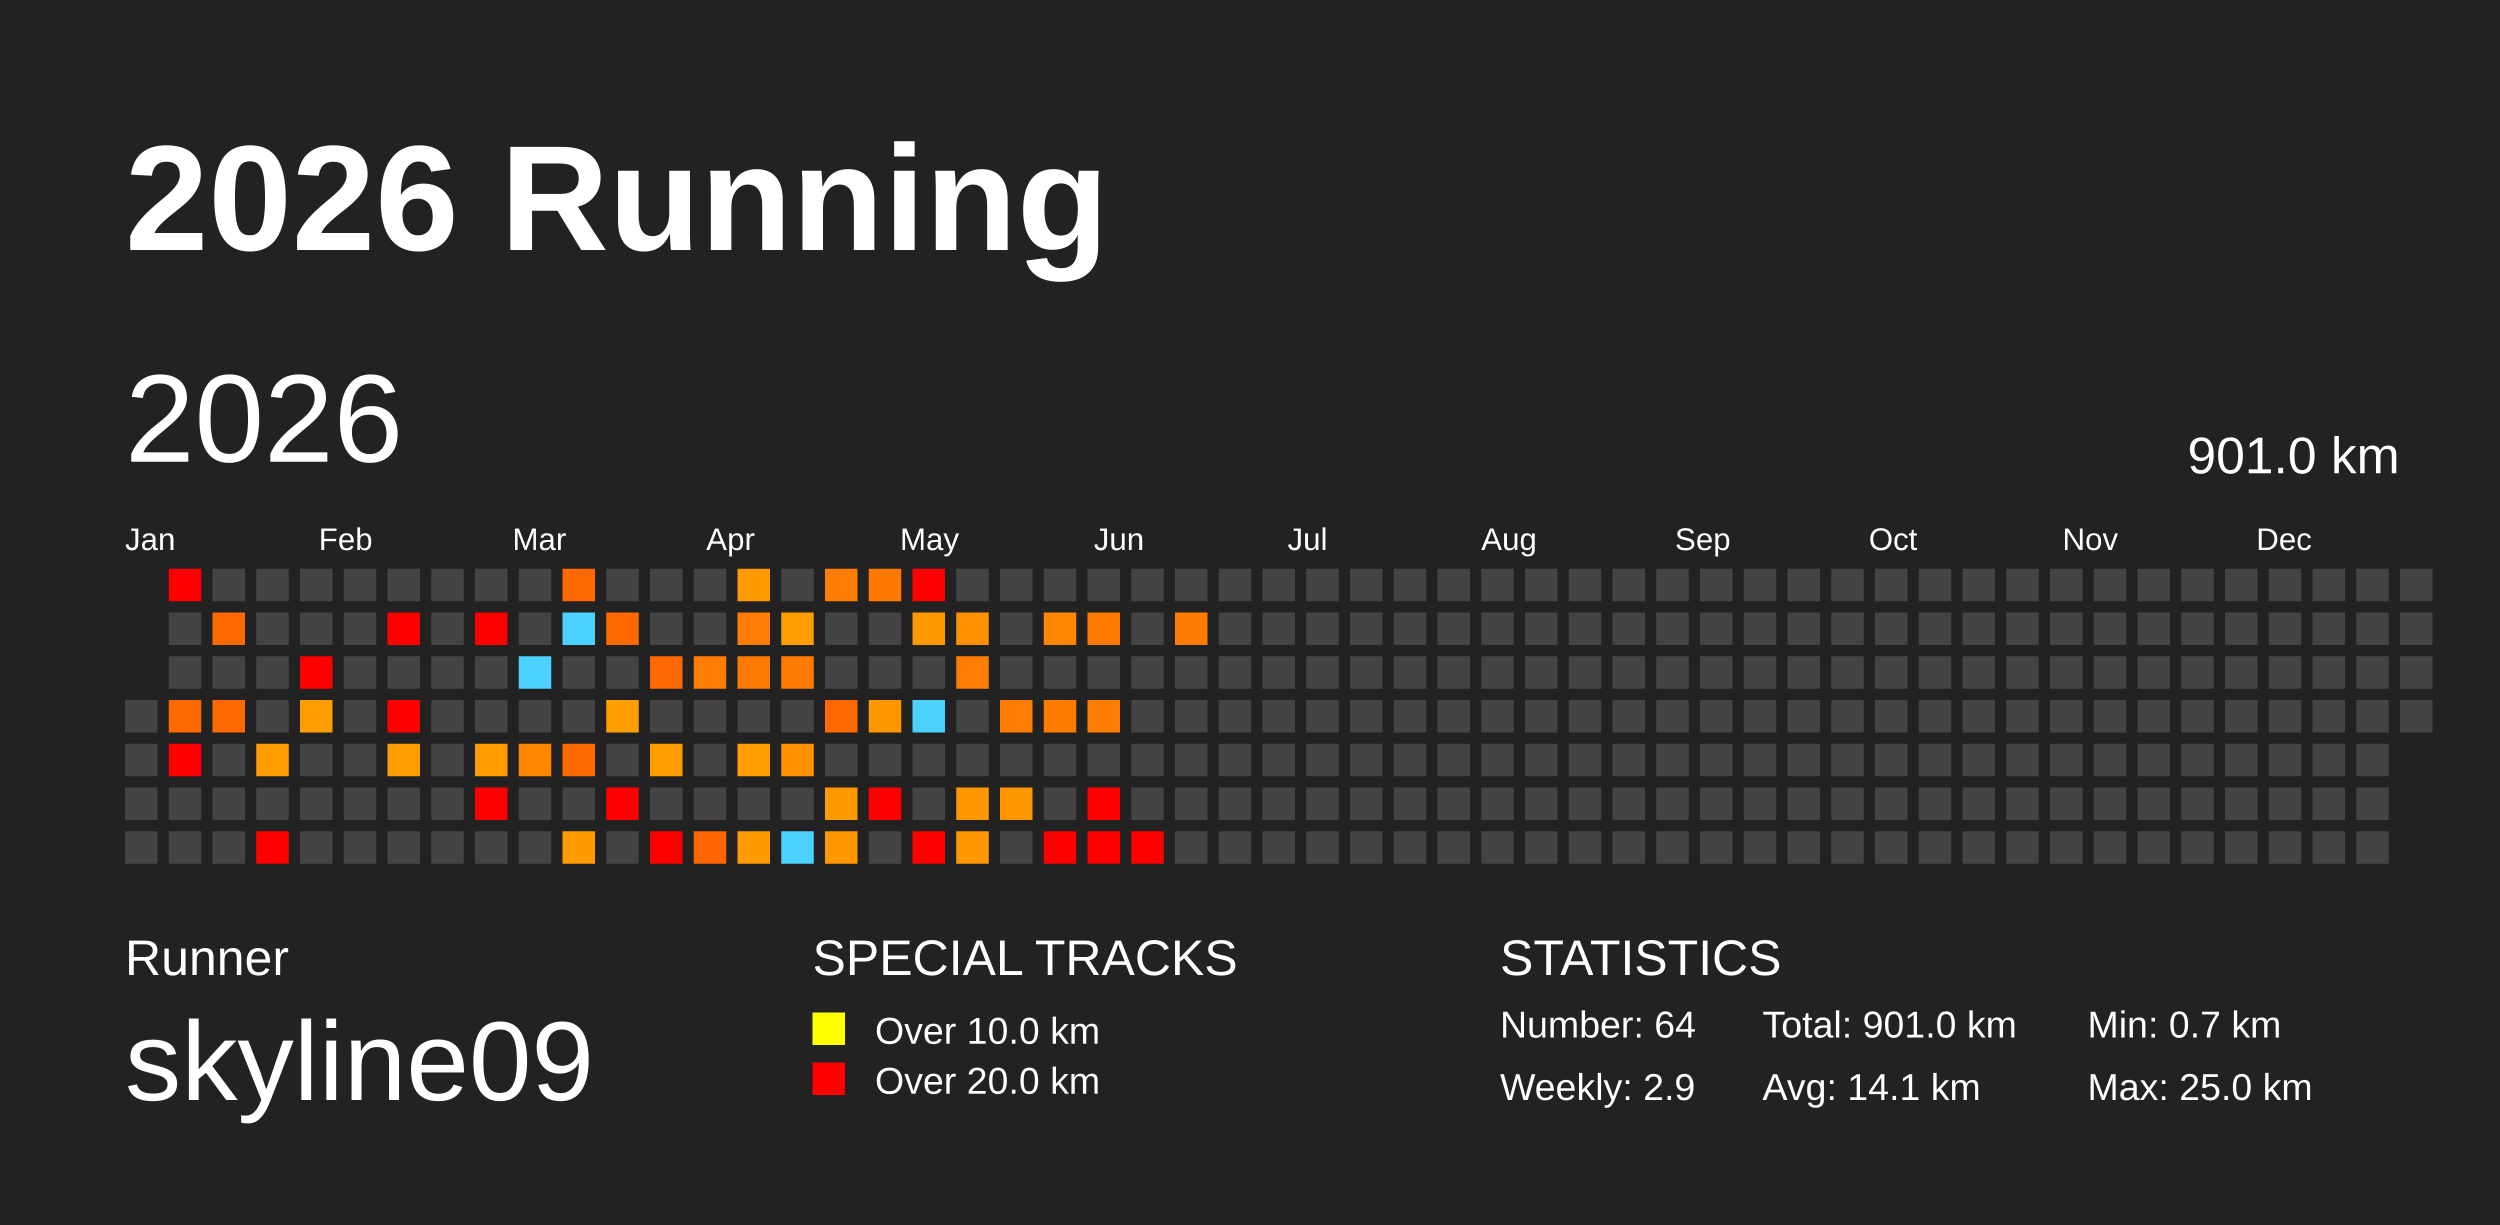
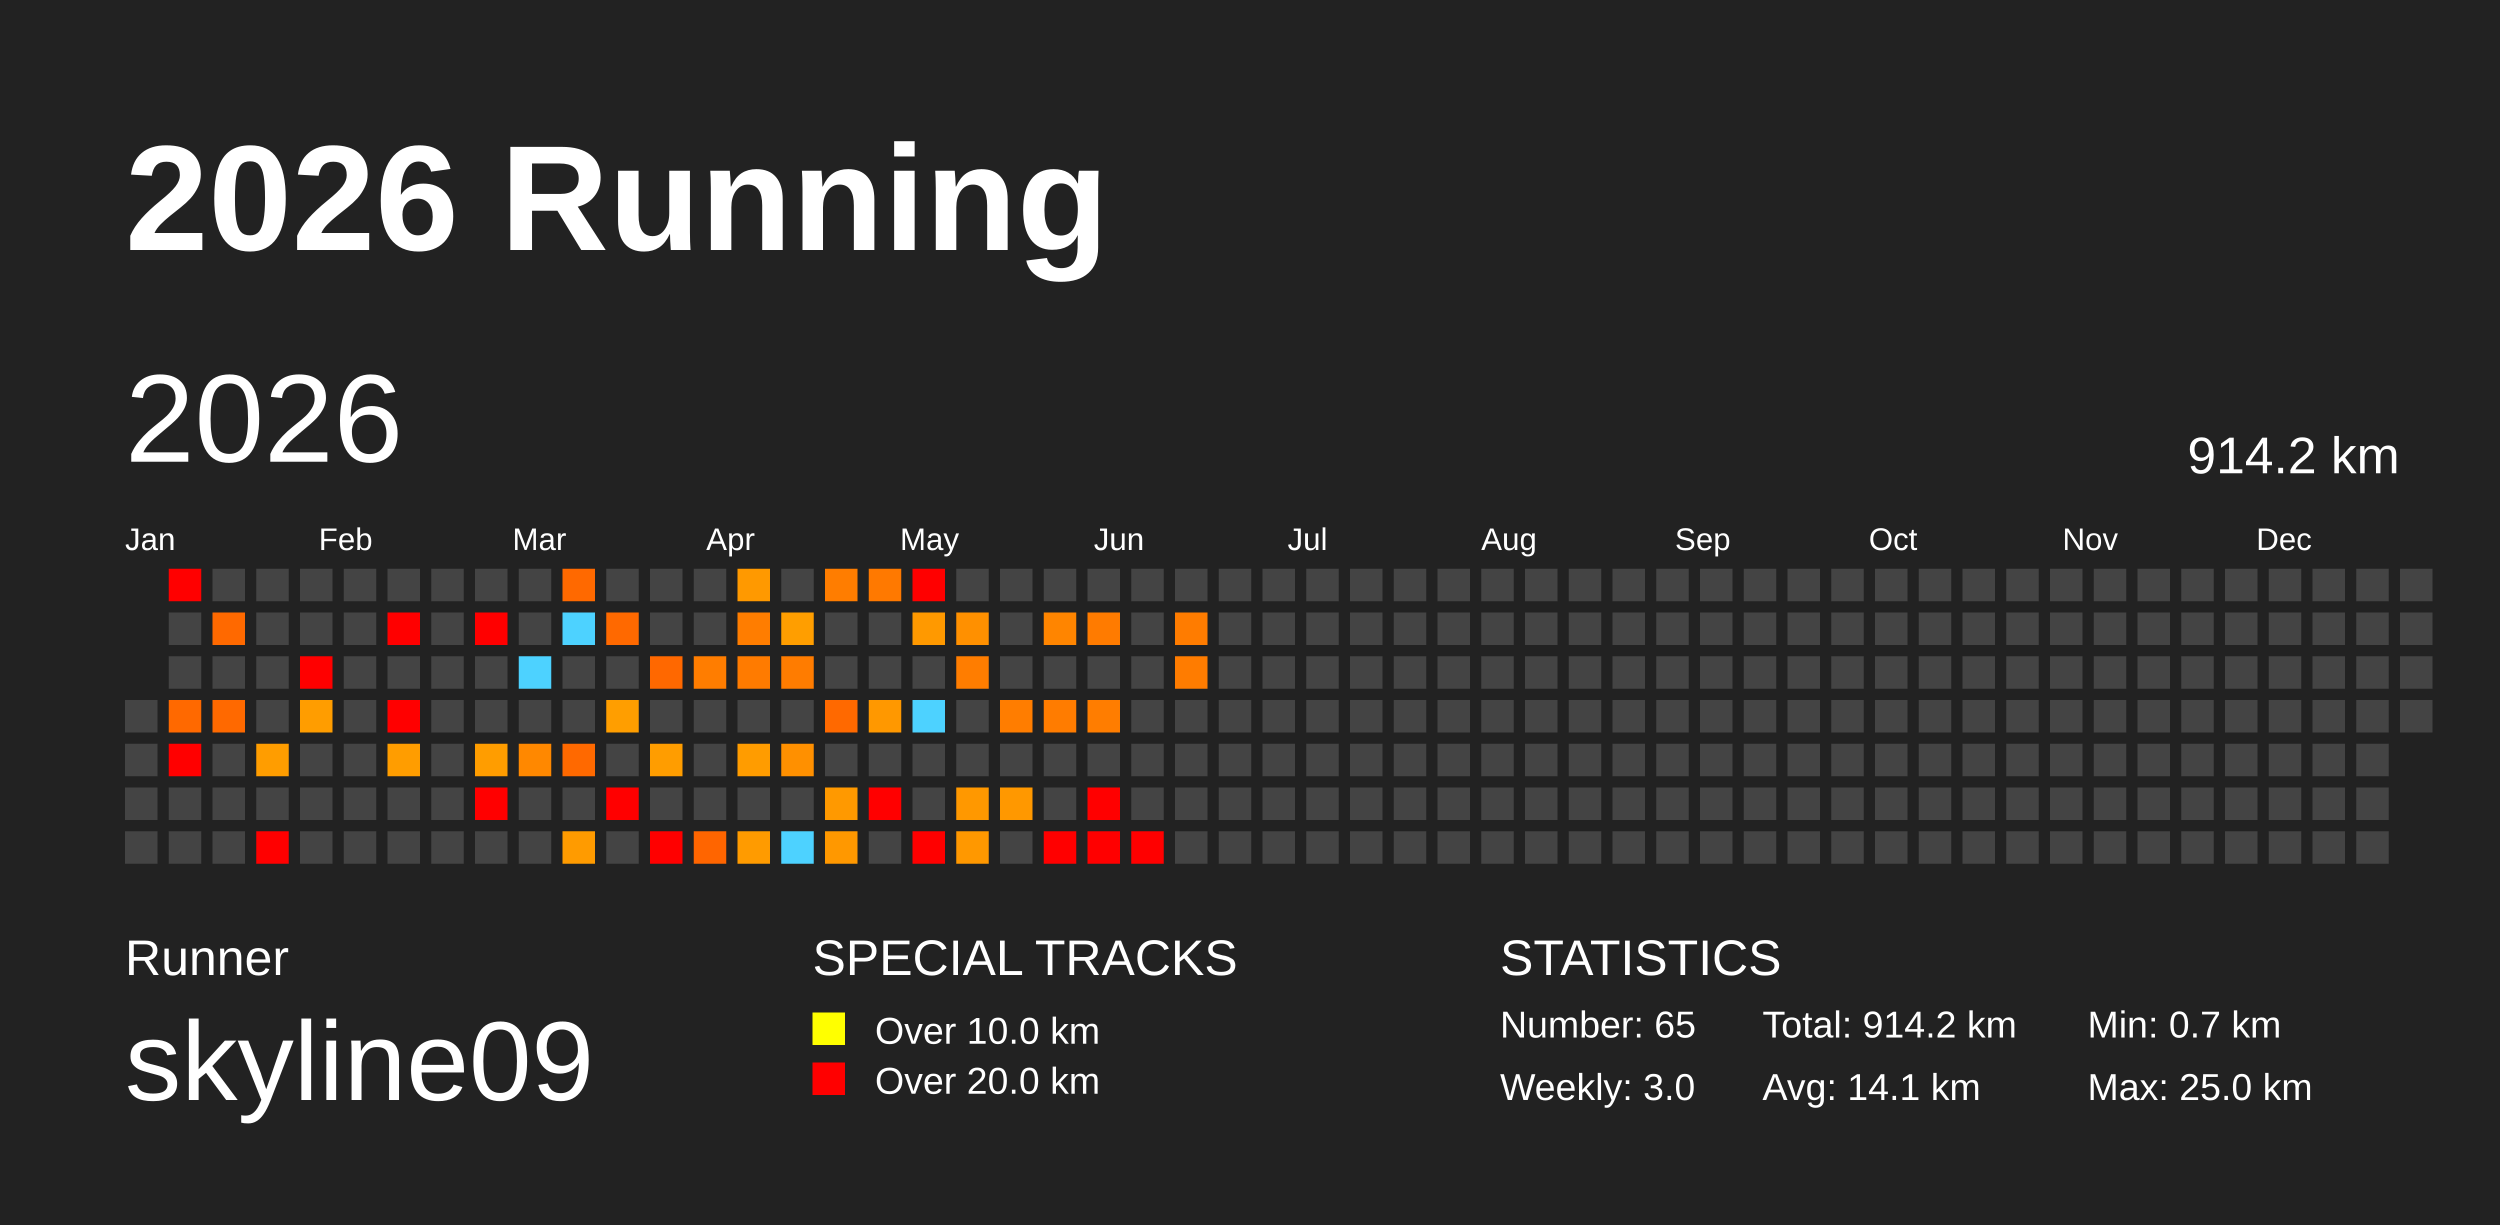
<svg xmlns="http://www.w3.org/2000/svg" baseProfile="full" height="98mm" version="1.1" viewBox="0,0,200,98" width="200mm">
  <defs />
  <rect fill="#222222" height="98" width="200" x="0" y="0" />
  <text fill="#FFFFFF" style="font-size:12px; font-family:Arial; font-weight:bold;" x="10" y="20">2026 Running</text>
  <text fill="#FFFFFF" style="font-size:4px; font-family:Arial" x="10" y="78">Runner</text>
  <text fill="#FFFFFF" style="font-size:9px; font-family:Arial" x="10" y="88">skyline09</text>
  <text fill="#FFFFFF" style="font-size:4px; font-family:Arial" x="65" y="78">SPECIAL TRACKS</text>
  <rect fill="yellow" height="2.6" width="2.6" x="65" y="81" />
  <text fill="#FFFFFF" style="font-size:3px; font-family:Arial" x="70" y="83.5">Over 10.0 km</text>
  <rect fill="red" height="2.6" width="2.6" x="65" y="85" />
  <text fill="#FFFFFF" style="font-size:3px; font-family:Arial" x="70" y="87.5">Over 20.0 km</text>
  <text fill="#FFFFFF" style="font-size:4px; font-family:Arial" x="120" y="78">STATISTICS</text>
-   <text fill="#FFFFFF" style="font-size:3px; font-family:Arial" x="120" y="83">Number: 64</text>
-   <text fill="#FFFFFF" style="font-size:3px; font-family:Arial" x="120" y="88">Weekly: 2.9</text>
-   <text fill="#FFFFFF" style="font-size:3px; font-family:Arial" x="141" y="83">Total: 901.0 km</text>
+   <text fill="#FFFFFF" style="font-size:3px; font-family:Arial" x="120" y="83">Number: 65</text>
+   <text fill="#FFFFFF" style="font-size:3px; font-family:Arial" x="120" y="88">Weekly: 3.0</text>
+   <text fill="#FFFFFF" style="font-size:3px; font-family:Arial" x="141" y="83">Total: 914.2 km</text>
  <text fill="#FFFFFF" style="font-size:3px; font-family:Arial" x="141" y="88">Avg: 14.1 km</text>
  <text fill="#FFFFFF" style="font-size:3px; font-family:Arial" x="167" y="83">Min: 0.7 km</text>
  <text fill="#FFFFFF" style="font-size:3px; font-family:Arial" x="167" y="88">Max: 25.0 km</text>
  <text dominant-baseline="hanging" fill="#FFFFFF" style="font-size:10.0px; font-family:Arial;" x="10" y="30">2026</text>
-   <text dominant-baseline="hanging" fill="#FFFFFF" style="font-size:4.125px; font-family:Arial;" x="175" y="35">901.0 km</text>
+   <text dominant-baseline="hanging" fill="#FFFFFF" style="font-size:4.125px; font-family:Arial;" x="175" y="35">914.2 km</text>
  <text fill="#FFFFFF" style="font-size:2.5px; font-family:Arial" x="10.0" y="44">Jan</text>
  <text fill="#FFFFFF" style="font-size:2.5px; font-family:Arial" x="25.5" y="44">Feb</text>
  <text fill="#FFFFFF" style="font-size:2.5px; font-family:Arial" x="41.0" y="44">Mar</text>
  <text fill="#FFFFFF" style="font-size:2.5px; font-family:Arial" x="56.5" y="44">Apr</text>
  <text fill="#FFFFFF" style="font-size:2.5px; font-family:Arial" x="72.0" y="44">May</text>
  <text fill="#FFFFFF" style="font-size:2.5px; font-family:Arial" x="87.5" y="44">Jun</text>
  <text fill="#FFFFFF" style="font-size:2.5px; font-family:Arial" x="103.0" y="44">Jul</text>
  <text fill="#FFFFFF" style="font-size:2.5px; font-family:Arial" x="118.5" y="44">Aug</text>
  <text fill="#FFFFFF" style="font-size:2.5px; font-family:Arial" x="134.0" y="44">Sep</text>
  <text fill="#FFFFFF" style="font-size:2.5px; font-family:Arial" x="149.5" y="44">Oct</text>
  <text fill="#FFFFFF" style="font-size:2.5px; font-family:Arial" x="165.0" y="44">Nov</text>
  <text fill="#FFFFFF" style="font-size:2.5px; font-family:Arial" x="180.5" y="44">Dec</text>
  <rect fill="#444444" height="2.6" width="2.6" x="10.0" y="56.0" />
  <rect fill="#444444" height="2.6" width="2.6" x="10.0" y="59.5" />
  <rect fill="#444444" height="2.6" width="2.6" x="10.0" y="63.0" />
  <rect fill="#444444" height="2.6" width="2.6" x="10.0" y="66.5" />
  <rect fill="red" height="2.6" width="2.6" x="13.5" y="45.5" />
  <rect fill="#444444" height="2.6" width="2.6" x="13.5" y="49.0" />
  <rect fill="#444444" height="2.6" width="2.6" x="13.5" y="52.5" />
  <rect fill="#ff6900" height="2.6" width="2.6" x="13.5" y="56.0" />
  <rect fill="red" height="2.6" width="2.6" x="13.5" y="59.5" />
  <rect fill="#444444" height="2.6" width="2.6" x="13.5" y="63.0" />
  <rect fill="#444444" height="2.6" width="2.6" x="13.5" y="66.5" />
  <rect fill="#444444" height="2.6" width="2.6" x="17.0" y="45.5" />
  <rect fill="#ff6900" height="2.6" width="2.6" x="17.0" y="49.0" />
  <rect fill="#444444" height="2.6" width="2.6" x="17.0" y="52.5" />
  <rect fill="#ff6900" height="2.6" width="2.6" x="17.0" y="56.0" />
  <rect fill="#444444" height="2.6" width="2.6" x="17.0" y="59.5" />
  <rect fill="#444444" height="2.6" width="2.6" x="17.0" y="63.0" />
  <rect fill="#444444" height="2.6" width="2.6" x="17.0" y="66.5" />
  <rect fill="#444444" height="2.6" width="2.6" x="20.5" y="45.5" />
  <rect fill="#444444" height="2.6" width="2.6" x="20.5" y="49.0" />
  <rect fill="#444444" height="2.6" width="2.6" x="20.5" y="52.5" />
  <rect fill="#444444" height="2.6" width="2.6" x="20.5" y="56.0" />
  <rect fill="#ff9d00" height="2.6" width="2.6" x="20.5" y="59.5" />
  <rect fill="#444444" height="2.6" width="2.6" x="20.5" y="63.0" />
  <rect fill="red" height="2.6" width="2.6" x="20.5" y="66.5" />
  <rect fill="#444444" height="2.6" width="2.6" x="24.0" y="45.5" />
  <rect fill="#444444" height="2.6" width="2.6" x="24.0" y="49.0" />
  <rect fill="red" height="2.6" width="2.6" x="24.0" y="52.5" />
  <rect fill="#ff9d00" height="2.6" width="2.6" x="24.0" y="56.0" />
  <rect fill="#444444" height="2.6" width="2.6" x="24.0" y="59.5" />
  <rect fill="#444444" height="2.6" width="2.6" x="24.0" y="63.0" />
  <rect fill="#444444" height="2.6" width="2.6" x="24.0" y="66.5" />
  <rect fill="#444444" height="2.6" width="2.6" x="27.5" y="45.5" />
  <rect fill="#444444" height="2.6" width="2.6" x="27.5" y="49.0" />
  <rect fill="#444444" height="2.6" width="2.6" x="27.5" y="52.5" />
  <rect fill="#444444" height="2.6" width="2.6" x="27.5" y="56.0" />
  <rect fill="#444444" height="2.6" width="2.6" x="27.5" y="59.5" />
  <rect fill="#444444" height="2.6" width="2.6" x="27.5" y="63.0" />
  <rect fill="#444444" height="2.6" width="2.6" x="27.5" y="66.5" />
  <rect fill="#444444" height="2.6" width="2.6" x="31.0" y="45.5" />
  <rect fill="red" height="2.6" width="2.6" x="31.0" y="49.0" />
  <rect fill="#444444" height="2.6" width="2.6" x="31.0" y="52.5" />
  <rect fill="red" height="2.6" width="2.6" x="31.0" y="56.0" />
  <rect fill="#ff9d00" height="2.6" width="2.6" x="31.0" y="59.5" />
  <rect fill="#444444" height="2.6" width="2.6" x="31.0" y="63.0" />
  <rect fill="#444444" height="2.6" width="2.6" x="31.0" y="66.5" />
  <rect fill="#444444" height="2.6" width="2.6" x="34.5" y="45.5" />
  <rect fill="#444444" height="2.6" width="2.6" x="34.5" y="49.0" />
  <rect fill="#444444" height="2.6" width="2.6" x="34.5" y="52.5" />
  <rect fill="#444444" height="2.6" width="2.6" x="34.5" y="56.0" />
  <rect fill="#444444" height="2.6" width="2.6" x="34.5" y="59.5" />
  <rect fill="#444444" height="2.6" width="2.6" x="34.5" y="63.0" />
  <rect fill="#444444" height="2.6" width="2.6" x="34.5" y="66.5" />
  <rect fill="#444444" height="2.6" width="2.6" x="38.0" y="45.5" />
  <rect fill="red" height="2.6" width="2.6" x="38.0" y="49.0" />
  <rect fill="#444444" height="2.6" width="2.6" x="38.0" y="52.5" />
  <rect fill="#444444" height="2.6" width="2.6" x="38.0" y="56.0" />
  <rect fill="#ff9d00" height="2.6" width="2.6" x="38.0" y="59.5" />
  <rect fill="red" height="2.6" width="2.6" x="38.0" y="63.0" />
  <rect fill="#444444" height="2.6" width="2.6" x="38.0" y="66.5" />
  <rect fill="#444444" height="2.6" width="2.6" x="41.5" y="45.5" />
  <rect fill="#444444" height="2.6" width="2.6" x="41.5" y="49.0" />
  <rect fill="#4dd2ff" height="2.6" width="2.6" x="41.5" y="52.5" />
  <rect fill="#444444" height="2.6" width="2.6" x="41.5" y="56.0" />
  <rect fill="#ff8800" height="2.6" width="2.6" x="41.5" y="59.5" />
  <rect fill="#444444" height="2.6" width="2.6" x="41.5" y="63.0" />
  <rect fill="#444444" height="2.6" width="2.6" x="41.5" y="66.5" />
  <rect fill="#ff6900" height="2.6" width="2.6" x="45.0" y="45.5" />
  <rect fill="#4dd2ff" height="2.6" width="2.6" x="45.0" y="49.0" />
  <rect fill="#444444" height="2.6" width="2.6" x="45.0" y="52.5" />
  <rect fill="#444444" height="2.6" width="2.6" x="45.0" y="56.0" />
  <rect fill="#ff6900" height="2.6" width="2.6" x="45.0" y="59.5" />
  <rect fill="#444444" height="2.6" width="2.6" x="45.0" y="63.0" />
  <rect fill="#ff9b00" height="2.6" width="2.6" x="45.0" y="66.5" />
  <rect fill="#444444" height="2.6" width="2.6" x="48.5" y="45.5" />
  <rect fill="#ff6900" height="2.6" width="2.6" x="48.5" y="49.0" />
  <rect fill="#444444" height="2.6" width="2.6" x="48.5" y="52.5" />
  <rect fill="#ff9e00" height="2.6" width="2.6" x="48.5" y="56.0" />
  <rect fill="#444444" height="2.6" width="2.6" x="48.5" y="59.5" />
  <rect fill="red" height="2.6" width="2.6" x="48.5" y="63.0" />
  <rect fill="#444444" height="2.6" width="2.6" x="48.5" y="66.5" />
  <rect fill="#444444" height="2.6" width="2.6" x="52.0" y="45.5" />
  <rect fill="#444444" height="2.6" width="2.6" x="52.0" y="49.0" />
  <rect fill="#ff6800" height="2.6" width="2.6" x="52.0" y="52.5" />
  <rect fill="#444444" height="2.6" width="2.6" x="52.0" y="56.0" />
  <rect fill="#ff9d00" height="2.6" width="2.6" x="52.0" y="59.5" />
  <rect fill="#444444" height="2.6" width="2.6" x="52.0" y="63.0" />
  <rect fill="red" height="2.6" width="2.6" x="52.0" y="66.5" />
  <rect fill="#444444" height="2.6" width="2.6" x="55.5" y="45.5" />
  <rect fill="#444444" height="2.6" width="2.6" x="55.5" y="49.0" />
  <rect fill="#ff7d00" height="2.6" width="2.6" x="55.5" y="52.5" />
  <rect fill="#444444" height="2.6" width="2.6" x="55.5" y="56.0" />
  <rect fill="#444444" height="2.6" width="2.6" x="55.5" y="59.5" />
  <rect fill="#444444" height="2.6" width="2.6" x="55.5" y="63.0" />
  <rect fill="#ff6500" height="2.6" width="2.6" x="55.5" y="66.5" />
  <rect fill="#ff9900" height="2.6" width="2.6" x="59.0" y="45.5" />
  <rect fill="#ff7d00" height="2.6" width="2.6" x="59.0" y="49.0" />
  <rect fill="#ff7b00" height="2.6" width="2.6" x="59.0" y="52.5" />
  <rect fill="#444444" height="2.6" width="2.6" x="59.0" y="56.0" />
  <rect fill="#ff9c00" height="2.6" width="2.6" x="59.0" y="59.5" />
  <rect fill="#444444" height="2.6" width="2.6" x="59.0" y="63.0" />
  <rect fill="#ff9b00" height="2.6" width="2.6" x="59.0" y="66.5" />
  <rect fill="#444444" height="2.6" width="2.6" x="62.5" y="45.5" />
  <rect fill="#ff9e00" height="2.6" width="2.6" x="62.5" y="49.0" />
  <rect fill="#ff7c00" height="2.6" width="2.6" x="62.5" y="52.5" />
  <rect fill="#444444" height="2.6" width="2.6" x="62.5" y="56.0" />
  <rect fill="#ff9000" height="2.6" width="2.6" x="62.5" y="59.5" />
  <rect fill="#444444" height="2.6" width="2.6" x="62.5" y="63.0" />
  <rect fill="#4dd2ff" height="2.6" width="2.6" x="62.5" y="66.5" />
  <rect fill="#ff7d00" height="2.6" width="2.6" x="66.0" y="45.5" />
  <rect fill="#444444" height="2.6" width="2.6" x="66.0" y="49.0" />
  <rect fill="#444444" height="2.6" width="2.6" x="66.0" y="52.5" />
  <rect fill="#ff6900" height="2.6" width="2.6" x="66.0" y="56.0" />
  <rect fill="#444444" height="2.6" width="2.6" x="66.0" y="59.5" />
  <rect fill="#ff9900" height="2.6" width="2.6" x="66.0" y="63.0" />
  <rect fill="#ff9800" height="2.6" width="2.6" x="66.0" y="66.5" />
  <rect fill="#ff7900" height="2.6" width="2.6" x="69.5" y="45.5" />
  <rect fill="#444444" height="2.6" width="2.6" x="69.5" y="49.0" />
  <rect fill="#444444" height="2.6" width="2.6" x="69.5" y="52.5" />
  <rect fill="#ff9800" height="2.6" width="2.6" x="69.5" y="56.0" />
  <rect fill="#444444" height="2.6" width="2.6" x="69.5" y="59.5" />
  <rect fill="red" height="2.6" width="2.6" x="69.5" y="63.0" />
  <rect fill="#444444" height="2.6" width="2.6" x="69.5" y="66.5" />
  <rect fill="red" height="2.6" width="2.6" x="73.0" y="45.5" />
  <rect fill="#ff9900" height="2.6" width="2.6" x="73.0" y="49.0" />
  <rect fill="#444444" height="2.6" width="2.6" x="73.0" y="52.5" />
  <rect fill="#4dd2ff" height="2.6" width="2.6" x="73.0" y="56.0" />
  <rect fill="#444444" height="2.6" width="2.6" x="73.0" y="59.5" />
  <rect fill="#444444" height="2.6" width="2.6" x="73.0" y="63.0" />
  <rect fill="red" height="2.6" width="2.6" x="73.0" y="66.5" />
  <rect fill="#444444" height="2.6" width="2.6" x="76.5" y="45.5" />
  <rect fill="#ff9000" height="2.6" width="2.6" x="76.5" y="49.0" />
  <rect fill="#ff7d00" height="2.6" width="2.6" x="76.5" y="52.5" />
  <rect fill="#444444" height="2.6" width="2.6" x="76.5" y="56.0" />
  <rect fill="#444444" height="2.6" width="2.6" x="76.5" y="59.5" />
  <rect fill="#ff9800" height="2.6" width="2.6" x="76.5" y="63.0" />
  <rect fill="#ff9800" height="2.6" width="2.6" x="76.5" y="66.5" />
  <rect fill="#444444" height="2.6" width="2.6" x="80.0" y="45.5" />
  <rect fill="#444444" height="2.6" width="2.6" x="80.0" y="49.0" />
  <rect fill="#444444" height="2.6" width="2.6" x="80.0" y="52.5" />
  <rect fill="#ff7d00" height="2.6" width="2.6" x="80.0" y="56.0" />
  <rect fill="#444444" height="2.6" width="2.6" x="80.0" y="59.5" />
  <rect fill="#ff9800" height="2.6" width="2.6" x="80.0" y="63.0" />
  <rect fill="#444444" height="2.6" width="2.6" x="80.0" y="66.5" />
  <rect fill="#444444" height="2.6" width="2.6" x="83.5" y="45.5" />
  <rect fill="#ff8500" height="2.6" width="2.6" x="83.5" y="49.0" />
  <rect fill="#444444" height="2.6" width="2.6" x="83.5" y="52.5" />
  <rect fill="#ff7c00" height="2.6" width="2.6" x="83.5" y="56.0" />
  <rect fill="#444444" height="2.6" width="2.6" x="83.5" y="59.5" />
  <rect fill="#444444" height="2.6" width="2.6" x="83.5" y="63.0" />
  <rect fill="red" height="2.6" width="2.6" x="83.5" y="66.5" />
  <rect fill="#444444" height="2.6" width="2.6" x="87.0" y="45.5" />
  <rect fill="#ff7b00" height="2.6" width="2.6" x="87.0" y="49.0" />
  <rect fill="#444444" height="2.6" width="2.6" x="87.0" y="52.5" />
  <rect fill="#ff7d00" height="2.6" width="2.6" x="87.0" y="56.0" />
  <rect fill="#444444" height="2.6" width="2.6" x="87.0" y="59.5" />
  <rect fill="red" height="2.6" width="2.6" x="87.0" y="63.0" />
  <rect fill="red" height="2.6" width="2.6" x="87.0" y="66.5" />
  <rect fill="#444444" height="2.6" width="2.6" x="90.5" y="45.5" />
  <rect fill="#444444" height="2.6" width="2.6" x="90.5" y="49.0" />
  <rect fill="#444444" height="2.6" width="2.6" x="90.5" y="52.5" />
  <rect fill="#444444" height="2.6" width="2.6" x="90.5" y="56.0" />
  <rect fill="#444444" height="2.6" width="2.6" x="90.5" y="59.5" />
  <rect fill="#444444" height="2.6" width="2.6" x="90.5" y="63.0" />
  <rect fill="red" height="2.6" width="2.6" x="90.5" y="66.5" />
  <rect fill="#444444" height="2.6" width="2.6" x="94.0" y="45.5" />
  <rect fill="#ff7c00" height="2.6" width="2.6" x="94.0" y="49.0" />
-   <rect fill="#444444" height="2.6" width="2.6" x="94.0" y="52.5" />
+   <rect fill="#ff7c00" height="2.6" width="2.6" x="94.0" y="52.5" />
  <rect fill="#444444" height="2.6" width="2.6" x="94.0" y="56.0" />
  <rect fill="#444444" height="2.6" width="2.6" x="94.0" y="59.5" />
  <rect fill="#444444" height="2.6" width="2.6" x="94.0" y="63.0" />
  <rect fill="#444444" height="2.6" width="2.6" x="94.0" y="66.5" />
  <rect fill="#444444" height="2.6" width="2.6" x="97.5" y="45.5" />
  <rect fill="#444444" height="2.6" width="2.6" x="97.5" y="49.0" />
  <rect fill="#444444" height="2.6" width="2.6" x="97.5" y="52.5" />
  <rect fill="#444444" height="2.6" width="2.6" x="97.5" y="56.0" />
  <rect fill="#444444" height="2.6" width="2.6" x="97.5" y="59.5" />
  <rect fill="#444444" height="2.6" width="2.6" x="97.5" y="63.0" />
  <rect fill="#444444" height="2.6" width="2.6" x="97.5" y="66.5" />
  <rect fill="#444444" height="2.6" width="2.6" x="101.0" y="45.5" />
  <rect fill="#444444" height="2.6" width="2.6" x="101.0" y="49.0" />
  <rect fill="#444444" height="2.6" width="2.6" x="101.0" y="52.5" />
  <rect fill="#444444" height="2.6" width="2.6" x="101.0" y="56.0" />
  <rect fill="#444444" height="2.6" width="2.6" x="101.0" y="59.5" />
  <rect fill="#444444" height="2.6" width="2.6" x="101.0" y="63.0" />
  <rect fill="#444444" height="2.6" width="2.6" x="101.0" y="66.5" />
  <rect fill="#444444" height="2.6" width="2.6" x="104.5" y="45.5" />
  <rect fill="#444444" height="2.6" width="2.6" x="104.5" y="49.0" />
  <rect fill="#444444" height="2.6" width="2.6" x="104.5" y="52.5" />
  <rect fill="#444444" height="2.6" width="2.6" x="104.5" y="56.0" />
  <rect fill="#444444" height="2.6" width="2.6" x="104.5" y="59.5" />
  <rect fill="#444444" height="2.6" width="2.6" x="104.5" y="63.0" />
  <rect fill="#444444" height="2.6" width="2.6" x="104.5" y="66.5" />
  <rect fill="#444444" height="2.6" width="2.6" x="108.0" y="45.5" />
  <rect fill="#444444" height="2.6" width="2.6" x="108.0" y="49.0" />
  <rect fill="#444444" height="2.6" width="2.6" x="108.0" y="52.5" />
  <rect fill="#444444" height="2.6" width="2.6" x="108.0" y="56.0" />
  <rect fill="#444444" height="2.6" width="2.6" x="108.0" y="59.5" />
  <rect fill="#444444" height="2.6" width="2.6" x="108.0" y="63.0" />
  <rect fill="#444444" height="2.6" width="2.6" x="108.0" y="66.5" />
  <rect fill="#444444" height="2.6" width="2.6" x="111.5" y="45.5" />
  <rect fill="#444444" height="2.6" width="2.6" x="111.5" y="49.0" />
  <rect fill="#444444" height="2.6" width="2.6" x="111.5" y="52.5" />
  <rect fill="#444444" height="2.6" width="2.6" x="111.5" y="56.0" />
  <rect fill="#444444" height="2.6" width="2.6" x="111.5" y="59.5" />
  <rect fill="#444444" height="2.6" width="2.6" x="111.5" y="63.0" />
  <rect fill="#444444" height="2.6" width="2.6" x="111.5" y="66.5" />
  <rect fill="#444444" height="2.6" width="2.6" x="115.0" y="45.5" />
  <rect fill="#444444" height="2.6" width="2.6" x="115.0" y="49.0" />
  <rect fill="#444444" height="2.6" width="2.6" x="115.0" y="52.5" />
  <rect fill="#444444" height="2.6" width="2.6" x="115.0" y="56.0" />
  <rect fill="#444444" height="2.6" width="2.6" x="115.0" y="59.5" />
  <rect fill="#444444" height="2.6" width="2.6" x="115.0" y="63.0" />
  <rect fill="#444444" height="2.6" width="2.6" x="115.0" y="66.5" />
  <rect fill="#444444" height="2.6" width="2.6" x="118.5" y="45.5" />
  <rect fill="#444444" height="2.6" width="2.6" x="118.5" y="49.0" />
  <rect fill="#444444" height="2.6" width="2.6" x="118.5" y="52.5" />
  <rect fill="#444444" height="2.6" width="2.6" x="118.5" y="56.0" />
  <rect fill="#444444" height="2.6" width="2.6" x="118.5" y="59.5" />
  <rect fill="#444444" height="2.6" width="2.6" x="118.5" y="63.0" />
  <rect fill="#444444" height="2.6" width="2.6" x="118.5" y="66.5" />
  <rect fill="#444444" height="2.6" width="2.6" x="122.0" y="45.5" />
  <rect fill="#444444" height="2.6" width="2.6" x="122.0" y="49.0" />
  <rect fill="#444444" height="2.6" width="2.6" x="122.0" y="52.5" />
  <rect fill="#444444" height="2.6" width="2.6" x="122.0" y="56.0" />
  <rect fill="#444444" height="2.6" width="2.6" x="122.0" y="59.5" />
  <rect fill="#444444" height="2.6" width="2.6" x="122.0" y="63.0" />
  <rect fill="#444444" height="2.6" width="2.6" x="122.0" y="66.5" />
  <rect fill="#444444" height="2.6" width="2.6" x="125.5" y="45.5" />
  <rect fill="#444444" height="2.6" width="2.6" x="125.5" y="49.0" />
  <rect fill="#444444" height="2.6" width="2.6" x="125.5" y="52.5" />
  <rect fill="#444444" height="2.6" width="2.6" x="125.5" y="56.0" />
  <rect fill="#444444" height="2.6" width="2.6" x="125.5" y="59.5" />
  <rect fill="#444444" height="2.6" width="2.6" x="125.5" y="63.0" />
  <rect fill="#444444" height="2.6" width="2.6" x="125.5" y="66.5" />
  <rect fill="#444444" height="2.6" width="2.6" x="129.0" y="45.5" />
  <rect fill="#444444" height="2.6" width="2.6" x="129.0" y="49.0" />
  <rect fill="#444444" height="2.6" width="2.6" x="129.0" y="52.5" />
  <rect fill="#444444" height="2.6" width="2.6" x="129.0" y="56.0" />
  <rect fill="#444444" height="2.6" width="2.6" x="129.0" y="59.5" />
  <rect fill="#444444" height="2.6" width="2.6" x="129.0" y="63.0" />
  <rect fill="#444444" height="2.6" width="2.6" x="129.0" y="66.5" />
  <rect fill="#444444" height="2.6" width="2.6" x="132.5" y="45.5" />
  <rect fill="#444444" height="2.6" width="2.6" x="132.5" y="49.0" />
  <rect fill="#444444" height="2.6" width="2.6" x="132.5" y="52.5" />
  <rect fill="#444444" height="2.6" width="2.6" x="132.5" y="56.0" />
  <rect fill="#444444" height="2.6" width="2.6" x="132.5" y="59.5" />
  <rect fill="#444444" height="2.6" width="2.6" x="132.5" y="63.0" />
  <rect fill="#444444" height="2.6" width="2.6" x="132.5" y="66.5" />
  <rect fill="#444444" height="2.6" width="2.6" x="136.0" y="45.5" />
  <rect fill="#444444" height="2.6" width="2.6" x="136.0" y="49.0" />
  <rect fill="#444444" height="2.6" width="2.6" x="136.0" y="52.5" />
  <rect fill="#444444" height="2.6" width="2.6" x="136.0" y="56.0" />
  <rect fill="#444444" height="2.6" width="2.6" x="136.0" y="59.5" />
  <rect fill="#444444" height="2.6" width="2.6" x="136.0" y="63.0" />
  <rect fill="#444444" height="2.6" width="2.6" x="136.0" y="66.5" />
  <rect fill="#444444" height="2.6" width="2.6" x="139.5" y="45.5" />
  <rect fill="#444444" height="2.6" width="2.6" x="139.5" y="49.0" />
  <rect fill="#444444" height="2.6" width="2.6" x="139.5" y="52.5" />
  <rect fill="#444444" height="2.6" width="2.6" x="139.5" y="56.0" />
  <rect fill="#444444" height="2.6" width="2.6" x="139.5" y="59.5" />
  <rect fill="#444444" height="2.6" width="2.6" x="139.5" y="63.0" />
  <rect fill="#444444" height="2.6" width="2.6" x="139.5" y="66.5" />
  <rect fill="#444444" height="2.6" width="2.6" x="143.0" y="45.5" />
  <rect fill="#444444" height="2.6" width="2.6" x="143.0" y="49.0" />
  <rect fill="#444444" height="2.6" width="2.6" x="143.0" y="52.5" />
  <rect fill="#444444" height="2.6" width="2.6" x="143.0" y="56.0" />
  <rect fill="#444444" height="2.6" width="2.6" x="143.0" y="59.5" />
  <rect fill="#444444" height="2.6" width="2.6" x="143.0" y="63.0" />
  <rect fill="#444444" height="2.6" width="2.6" x="143.0" y="66.5" />
  <rect fill="#444444" height="2.6" width="2.6" x="146.5" y="45.5" />
  <rect fill="#444444" height="2.6" width="2.6" x="146.5" y="49.0" />
  <rect fill="#444444" height="2.6" width="2.6" x="146.5" y="52.5" />
  <rect fill="#444444" height="2.6" width="2.6" x="146.5" y="56.0" />
  <rect fill="#444444" height="2.6" width="2.6" x="146.5" y="59.5" />
  <rect fill="#444444" height="2.6" width="2.6" x="146.5" y="63.0" />
  <rect fill="#444444" height="2.6" width="2.6" x="146.5" y="66.5" />
  <rect fill="#444444" height="2.6" width="2.6" x="150.0" y="45.5" />
  <rect fill="#444444" height="2.6" width="2.6" x="150.0" y="49.0" />
  <rect fill="#444444" height="2.6" width="2.6" x="150.0" y="52.5" />
  <rect fill="#444444" height="2.6" width="2.6" x="150.0" y="56.0" />
  <rect fill="#444444" height="2.6" width="2.6" x="150.0" y="59.5" />
  <rect fill="#444444" height="2.6" width="2.6" x="150.0" y="63.0" />
  <rect fill="#444444" height="2.6" width="2.6" x="150.0" y="66.5" />
  <rect fill="#444444" height="2.6" width="2.6" x="153.5" y="45.5" />
  <rect fill="#444444" height="2.6" width="2.6" x="153.5" y="49.0" />
  <rect fill="#444444" height="2.6" width="2.6" x="153.5" y="52.5" />
  <rect fill="#444444" height="2.6" width="2.6" x="153.5" y="56.0" />
  <rect fill="#444444" height="2.6" width="2.6" x="153.5" y="59.5" />
  <rect fill="#444444" height="2.6" width="2.6" x="153.5" y="63.0" />
  <rect fill="#444444" height="2.6" width="2.6" x="153.5" y="66.5" />
  <rect fill="#444444" height="2.6" width="2.6" x="157.0" y="45.5" />
  <rect fill="#444444" height="2.6" width="2.6" x="157.0" y="49.0" />
  <rect fill="#444444" height="2.6" width="2.6" x="157.0" y="52.5" />
  <rect fill="#444444" height="2.6" width="2.6" x="157.0" y="56.0" />
  <rect fill="#444444" height="2.6" width="2.6" x="157.0" y="59.5" />
  <rect fill="#444444" height="2.6" width="2.6" x="157.0" y="63.0" />
  <rect fill="#444444" height="2.6" width="2.6" x="157.0" y="66.5" />
  <rect fill="#444444" height="2.6" width="2.6" x="160.5" y="45.5" />
  <rect fill="#444444" height="2.6" width="2.6" x="160.5" y="49.0" />
  <rect fill="#444444" height="2.6" width="2.6" x="160.5" y="52.5" />
  <rect fill="#444444" height="2.6" width="2.6" x="160.5" y="56.0" />
  <rect fill="#444444" height="2.6" width="2.6" x="160.5" y="59.5" />
  <rect fill="#444444" height="2.6" width="2.6" x="160.5" y="63.0" />
  <rect fill="#444444" height="2.6" width="2.6" x="160.5" y="66.5" />
  <rect fill="#444444" height="2.6" width="2.6" x="164.0" y="45.5" />
  <rect fill="#444444" height="2.6" width="2.6" x="164.0" y="49.0" />
  <rect fill="#444444" height="2.6" width="2.6" x="164.0" y="52.5" />
  <rect fill="#444444" height="2.6" width="2.6" x="164.0" y="56.0" />
  <rect fill="#444444" height="2.6" width="2.6" x="164.0" y="59.5" />
  <rect fill="#444444" height="2.6" width="2.6" x="164.0" y="63.0" />
  <rect fill="#444444" height="2.6" width="2.6" x="164.0" y="66.5" />
  <rect fill="#444444" height="2.6" width="2.6" x="167.5" y="45.5" />
  <rect fill="#444444" height="2.6" width="2.6" x="167.5" y="49.0" />
  <rect fill="#444444" height="2.6" width="2.6" x="167.5" y="52.5" />
  <rect fill="#444444" height="2.6" width="2.6" x="167.5" y="56.0" />
  <rect fill="#444444" height="2.6" width="2.6" x="167.5" y="59.5" />
  <rect fill="#444444" height="2.6" width="2.6" x="167.5" y="63.0" />
  <rect fill="#444444" height="2.6" width="2.6" x="167.5" y="66.5" />
  <rect fill="#444444" height="2.6" width="2.6" x="171.0" y="45.5" />
  <rect fill="#444444" height="2.6" width="2.6" x="171.0" y="49.0" />
  <rect fill="#444444" height="2.6" width="2.6" x="171.0" y="52.5" />
  <rect fill="#444444" height="2.6" width="2.6" x="171.0" y="56.0" />
  <rect fill="#444444" height="2.6" width="2.6" x="171.0" y="59.5" />
  <rect fill="#444444" height="2.6" width="2.6" x="171.0" y="63.0" />
  <rect fill="#444444" height="2.6" width="2.6" x="171.0" y="66.5" />
  <rect fill="#444444" height="2.6" width="2.6" x="174.5" y="45.5" />
  <rect fill="#444444" height="2.6" width="2.6" x="174.5" y="49.0" />
  <rect fill="#444444" height="2.6" width="2.6" x="174.5" y="52.5" />
  <rect fill="#444444" height="2.6" width="2.6" x="174.5" y="56.0" />
  <rect fill="#444444" height="2.6" width="2.6" x="174.5" y="59.5" />
  <rect fill="#444444" height="2.6" width="2.6" x="174.5" y="63.0" />
  <rect fill="#444444" height="2.6" width="2.6" x="174.5" y="66.5" />
  <rect fill="#444444" height="2.6" width="2.6" x="178.0" y="45.5" />
  <rect fill="#444444" height="2.6" width="2.6" x="178.0" y="49.0" />
  <rect fill="#444444" height="2.6" width="2.6" x="178.0" y="52.5" />
  <rect fill="#444444" height="2.6" width="2.6" x="178.0" y="56.0" />
  <rect fill="#444444" height="2.6" width="2.6" x="178.0" y="59.5" />
  <rect fill="#444444" height="2.6" width="2.6" x="178.0" y="63.0" />
  <rect fill="#444444" height="2.6" width="2.6" x="178.0" y="66.5" />
  <rect fill="#444444" height="2.6" width="2.6" x="181.5" y="45.5" />
  <rect fill="#444444" height="2.6" width="2.6" x="181.5" y="49.0" />
  <rect fill="#444444" height="2.6" width="2.6" x="181.5" y="52.5" />
  <rect fill="#444444" height="2.6" width="2.6" x="181.5" y="56.0" />
  <rect fill="#444444" height="2.6" width="2.6" x="181.5" y="59.5" />
  <rect fill="#444444" height="2.6" width="2.6" x="181.5" y="63.0" />
  <rect fill="#444444" height="2.6" width="2.6" x="181.5" y="66.5" />
  <rect fill="#444444" height="2.6" width="2.6" x="185.0" y="45.5" />
  <rect fill="#444444" height="2.6" width="2.6" x="185.0" y="49.0" />
  <rect fill="#444444" height="2.6" width="2.6" x="185.0" y="52.5" />
  <rect fill="#444444" height="2.6" width="2.6" x="185.0" y="56.0" />
  <rect fill="#444444" height="2.6" width="2.6" x="185.0" y="59.5" />
  <rect fill="#444444" height="2.6" width="2.6" x="185.0" y="63.0" />
  <rect fill="#444444" height="2.6" width="2.6" x="185.0" y="66.5" />
  <rect fill="#444444" height="2.6" width="2.6" x="188.5" y="45.5" />
  <rect fill="#444444" height="2.6" width="2.6" x="188.5" y="49.0" />
  <rect fill="#444444" height="2.6" width="2.6" x="188.5" y="52.5" />
  <rect fill="#444444" height="2.6" width="2.6" x="188.5" y="56.0" />
  <rect fill="#444444" height="2.6" width="2.6" x="188.5" y="59.5" />
  <rect fill="#444444" height="2.6" width="2.6" x="188.5" y="63.0" />
  <rect fill="#444444" height="2.6" width="2.6" x="188.5" y="66.5" />
  <rect fill="#444444" height="2.6" width="2.6" x="192.0" y="45.5" />
  <rect fill="#444444" height="2.6" width="2.6" x="192.0" y="49.0" />
  <rect fill="#444444" height="2.6" width="2.6" x="192.0" y="52.5" />
  <rect fill="#444444" height="2.6" width="2.6" x="192.0" y="56.0" />
</svg>
